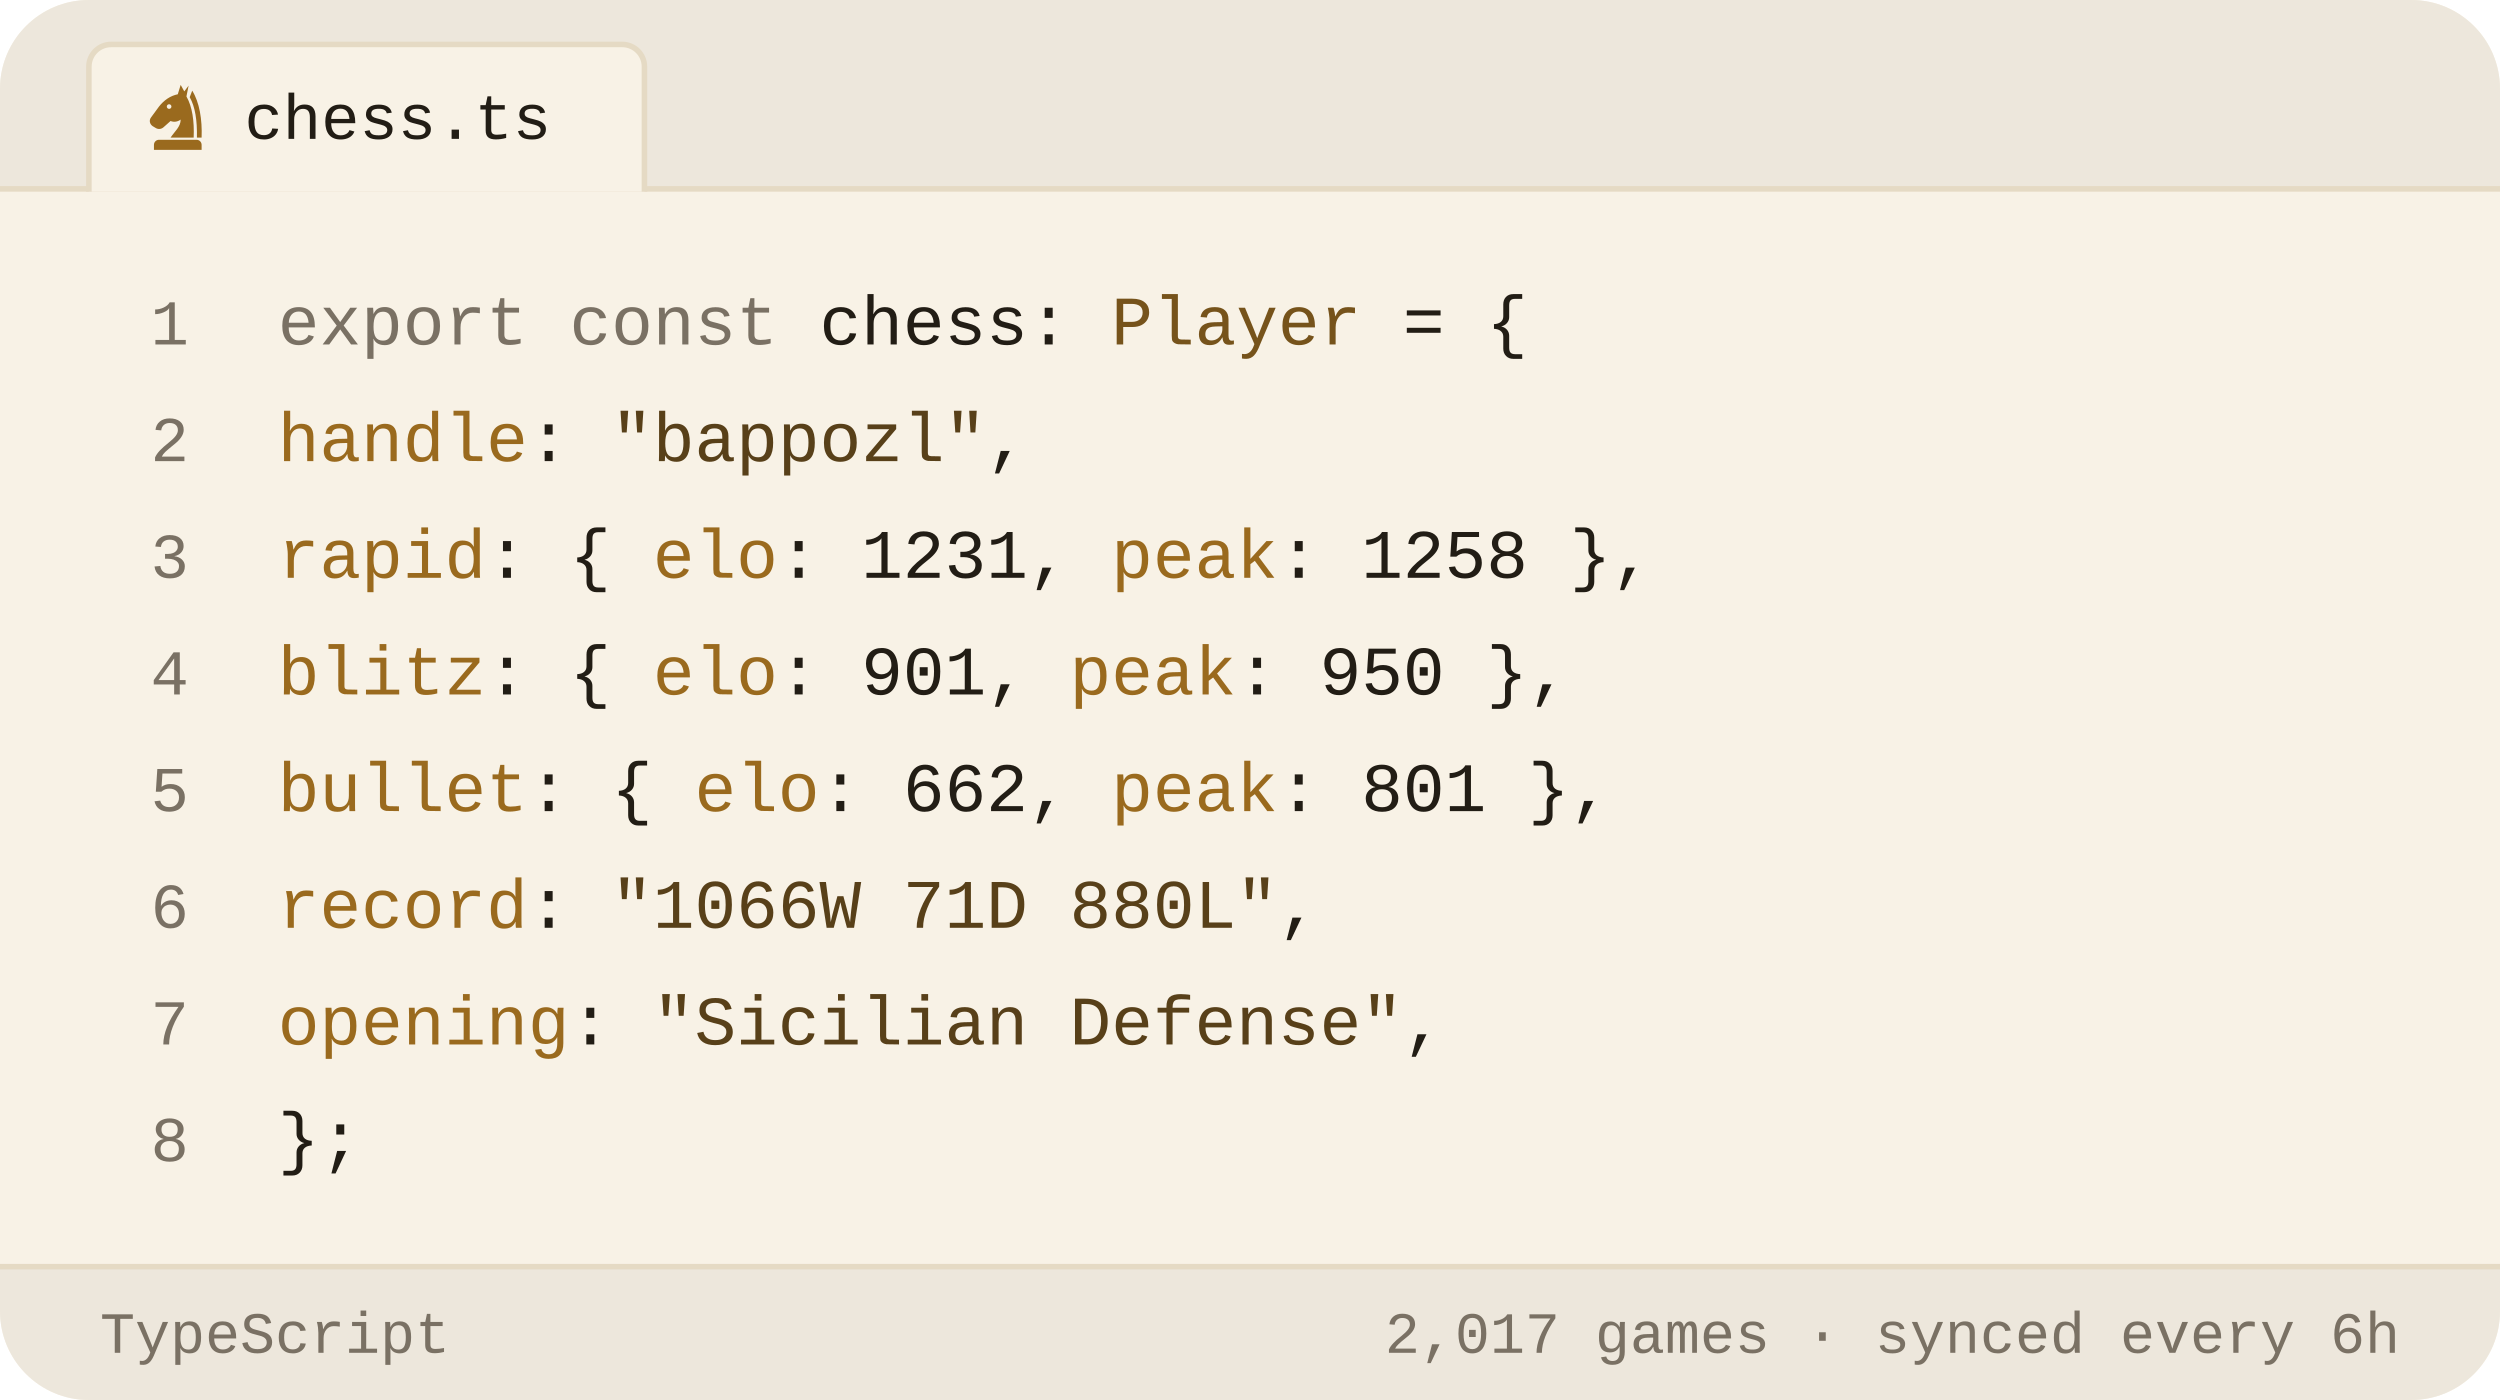
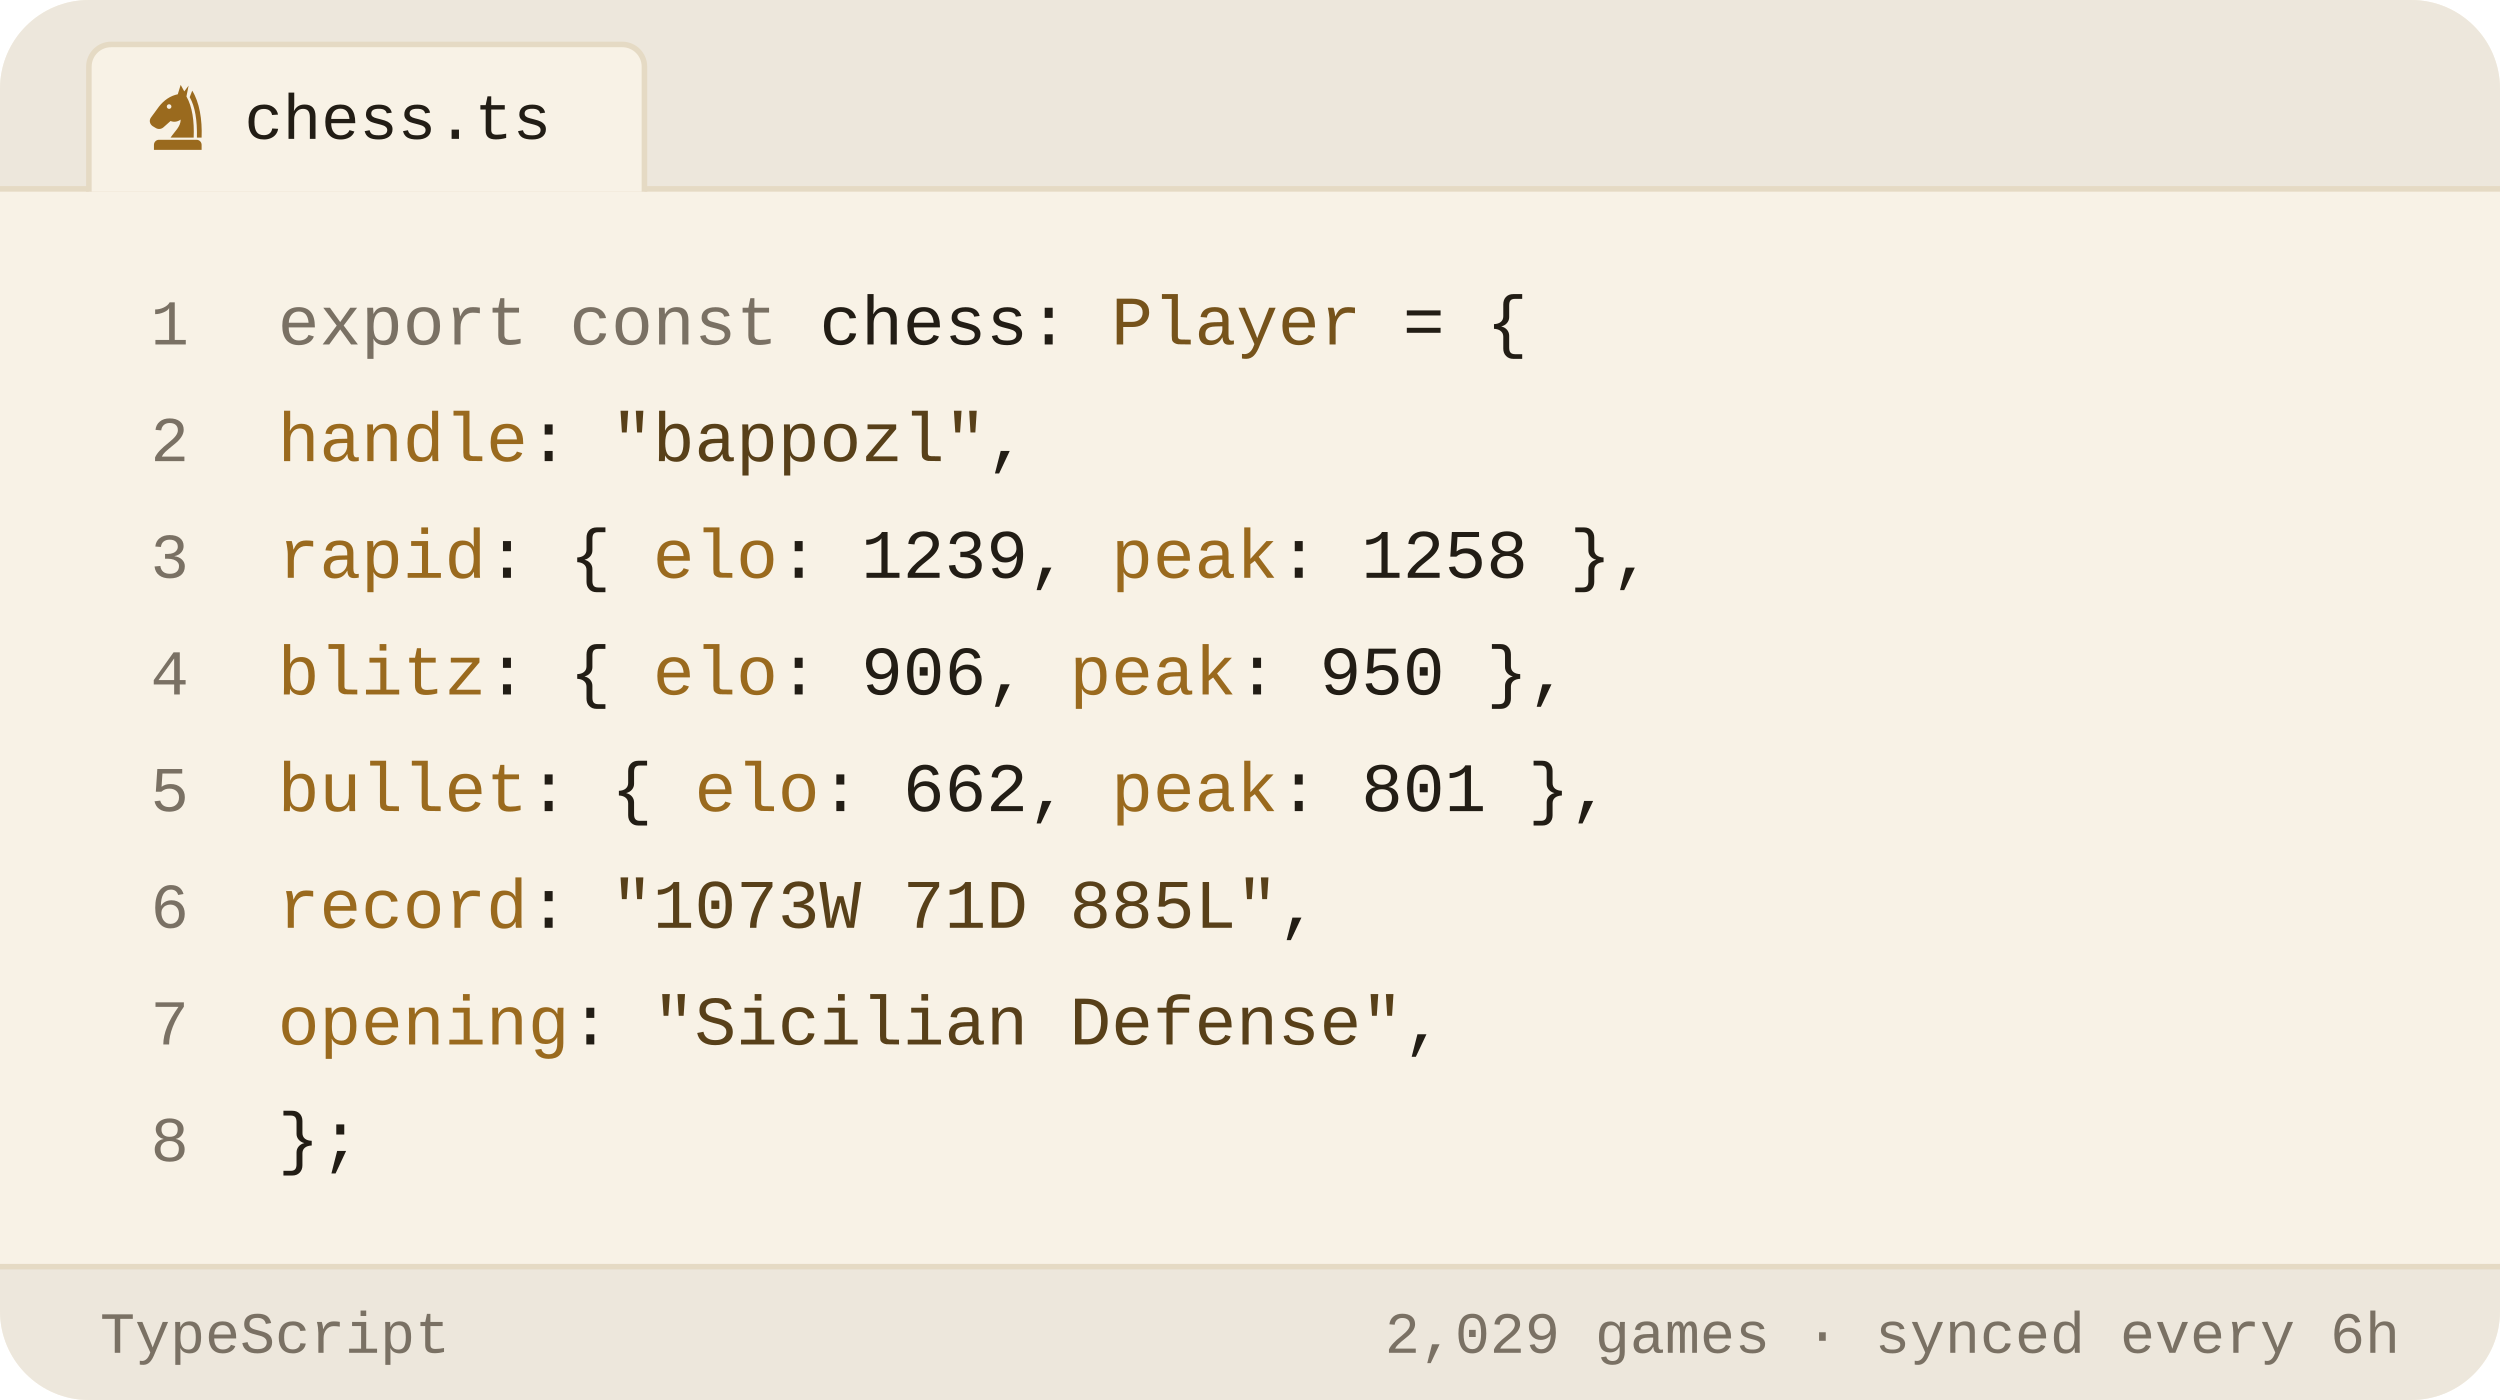
<svg xmlns="http://www.w3.org/2000/svg" viewBox="0 0 450 252" width="450" height="252" role="img" aria-label="Chess.com stats of bappozl as a TypeScript object">
  <style>svg{font-family:-apple-system,BlinkMacSystemFont,'Segoe UI',Roboto,'Helvetica Neue',Arial,sans-serif}text{fill:#221d15;white-space:pre}.bg{fill:#f8f2e6}.acc{fill:#9a6a1e}.win{fill:#0d8659}.draw{fill:#7c7f85}.loss{fill:#c0332f}.lbl{font-size:10px;font-weight:600;letter-spacing:.18em;fill:#7a7164}.cap{font-size:10.5px;font-weight:500;fill:#7a7164}.num{font-family:Georgia,'Times New Roman',Times,serif;font-weight:700;letter-spacing:-.02em}.tick{font-size:9px;font-weight:500;fill:#7a7164;opacity:.75}.dl{font-size:10px;font-weight:600}.rule{stroke:#e5dac4;stroke-width:1;fill:none}.grid{stroke:#e5dac4;stroke-width:1;fill:none;opacity:.7}.ln{fill:none;stroke:#9a6a1e;stroke-width:2;stroke-linecap:round;stroke-linejoin:round}.ring{stroke:#f8f2e6;stroke-width:2}.hollow{fill:none;stroke-width:1.5}.sq{fill:#221d15;opacity:.035}</style>
  <rect class="bg" width="450" height="252" rx="16" />
  <path d="M0 34V16a16 16 0 0 1 16-16h418a16 16 0 0 1 16 16v18z" fill="#ede7dc" />
  <line class="rule" x1="0" y1="34" x2="450" y2="34" />
  <path d="M16 34.5V12a4 4 0 0 1 4-4h92a4 4 0 0 1 4 4v22.5" fill="#f8f2e6" stroke="#e5dac4" />
  <g class="acc" transform="translate(25.5,14.5) scale(0.13)">
    <path fill-rule="evenodd" d="M54 6L50 19C40 21 31 27 24 36L13 51C10 55 11 60 15 63L20 66C24 68 28 67 31 64L40 56C45 58 50 57 54 54C54 64 46 70 40 79H72C73 56 70 36 62 22L65 7L59 15zM41.2 36a3.2 3.2 0 1 0-6.4 0 3.2 3.2 0 1 0 6.4 0z" />
    <path d="M70 14C80 30 84 54 83 79H76.5C77 55 74 36 66.5 23z" />
    <path d="M24 82h52a7 7 0 0 1 7 7v7H17v-7a7 7 0 0 1 7-7z" />
  </g>
  <text x="44" y="25" style="font-size:11.5px;font-weight:500;font-family:ui-monospace,'SF Mono',Menlo,Consolas,'Liberation Mono',monospace">chess.ts</text>
  <text x="34" y="62" text-anchor="end" style="fill:#7a7164;font-size:11.5px;font-weight:400;font-family:ui-monospace,'SF Mono',Menlo,Consolas,'Liberation Mono',monospace">1</text>
  <text x="50" y="62" style="font-size:12.5px;font-weight:400;font-family:ui-monospace,'SF Mono',Menlo,Consolas,'Liberation Mono',monospace">
    <tspan style="fill:#7a7164">export const</tspan> chess: <tspan style="fill:#76531b">Player</tspan> = {</text>
  <text x="34" y="83" text-anchor="end" style="fill:#7a7164;font-size:11.5px;font-weight:400;font-family:ui-monospace,'SF Mono',Menlo,Consolas,'Liberation Mono',monospace">2</text>
  <text x="50" y="83" style="font-size:12.5px;font-weight:400;font-family:ui-monospace,'SF Mono',Menlo,Consolas,'Liberation Mono',monospace">
    <tspan style="fill:#9a6a1e">handle</tspan>: <tspan style="fill:#584019">"bappozl"</tspan>,</text>
  <text x="34" y="104" text-anchor="end" style="fill:#7a7164;font-size:11.5px;font-weight:400;font-family:ui-monospace,'SF Mono',Menlo,Consolas,'Liberation Mono',monospace">3</text>
  <text x="50" y="104" style="font-size:12.5px;font-weight:400;font-family:ui-monospace,'SF Mono',Menlo,Consolas,'Liberation Mono',monospace">
-     <tspan style="fill:#9a6a1e">rapid</tspan>:  { <tspan style="fill:#9a6a1e">elo</tspan>: <tspan style="fill:#221d15">1231</tspan>, <tspan style="fill:#9a6a1e">peak</tspan>: <tspan style="fill:#221d15">1258</tspan> },</text>
+     <tspan style="fill:#9a6a1e">rapid</tspan>:  { <tspan style="fill:#9a6a1e">elo</tspan>: <tspan style="fill:#221d15">1239</tspan>, <tspan style="fill:#9a6a1e">peak</tspan>: <tspan style="fill:#221d15">1258</tspan> },</text>
  <text x="34" y="125" text-anchor="end" style="fill:#7a7164;font-size:11.5px;font-weight:400;font-family:ui-monospace,'SF Mono',Menlo,Consolas,'Liberation Mono',monospace">4</text>
  <text x="50" y="125" style="font-size:12.5px;font-weight:400;font-family:ui-monospace,'SF Mono',Menlo,Consolas,'Liberation Mono',monospace">
-     <tspan style="fill:#9a6a1e">blitz</tspan>:  { <tspan style="fill:#9a6a1e">elo</tspan>: <tspan style="fill:#221d15">901</tspan>,  <tspan style="fill:#9a6a1e">peak</tspan>: <tspan style="fill:#221d15">950</tspan> },</text>
+     <tspan style="fill:#9a6a1e">blitz</tspan>:  { <tspan style="fill:#9a6a1e">elo</tspan>: <tspan style="fill:#221d15">906</tspan>,  <tspan style="fill:#9a6a1e">peak</tspan>: <tspan style="fill:#221d15">950</tspan> },</text>
  <text x="34" y="146" text-anchor="end" style="fill:#7a7164;font-size:11.5px;font-weight:400;font-family:ui-monospace,'SF Mono',Menlo,Consolas,'Liberation Mono',monospace">5</text>
  <text x="50" y="146" style="font-size:12.5px;font-weight:400;font-family:ui-monospace,'SF Mono',Menlo,Consolas,'Liberation Mono',monospace">
    <tspan style="fill:#9a6a1e">bullet</tspan>: { <tspan style="fill:#9a6a1e">elo</tspan>: <tspan style="fill:#221d15">662</tspan>,  <tspan style="fill:#9a6a1e">peak</tspan>: <tspan style="fill:#221d15">801</tspan> },</text>
  <text x="34" y="167" text-anchor="end" style="fill:#7a7164;font-size:11.5px;font-weight:400;font-family:ui-monospace,'SF Mono',Menlo,Consolas,'Liberation Mono',monospace">6</text>
  <text x="50" y="167" style="font-size:12.5px;font-weight:400;font-family:ui-monospace,'SF Mono',Menlo,Consolas,'Liberation Mono',monospace">
-     <tspan style="fill:#9a6a1e">record</tspan>: <tspan style="fill:#584019">"1066W 71D 880L"</tspan>,</text>
+     <tspan style="fill:#9a6a1e">record</tspan>: <tspan style="fill:#584019">"1073W 71D 885L"</tspan>,</text>
  <text x="34" y="188" text-anchor="end" style="fill:#7a7164;font-size:11.5px;font-weight:400;font-family:ui-monospace,'SF Mono',Menlo,Consolas,'Liberation Mono',monospace">7</text>
  <text x="50" y="188" style="font-size:12.5px;font-weight:400;font-family:ui-monospace,'SF Mono',Menlo,Consolas,'Liberation Mono',monospace">
    <tspan style="fill:#9a6a1e">opening</tspan>: <tspan style="fill:#584019">"Sicilian Defense"</tspan>,</text>
  <text x="34" y="209" text-anchor="end" style="fill:#7a7164;font-size:11.5px;font-weight:400;font-family:ui-monospace,'SF Mono',Menlo,Consolas,'Liberation Mono',monospace">8</text>
  <text x="50" y="209" style="font-size:12.5px;font-weight:400;font-family:ui-monospace,'SF Mono',Menlo,Consolas,'Liberation Mono',monospace">};</text>
  <path d="M0 228H450V236a16 16 0 0 1 -16 16H16a16 16 0 0 1 -16-16z" fill="#ede7dc" />
  <line class="rule" x1="0" y1="228" x2="450" y2="228" />
  <text x="18" y="243.5" style="fill:#7a7164;font-size:10.5px;font-weight:500;font-family:ui-monospace,'SF Mono',Menlo,Consolas,'Liberation Mono',monospace">TypeScript</text>
-   <text x="432" y="243.5" text-anchor="end" style="fill:#7a7164;font-size:10.5px;font-weight:500;font-family:ui-monospace,'SF Mono',Menlo,Consolas,'Liberation Mono',monospace">2,017 games · synced every 6h</text>
+   <text x="432" y="243.5" text-anchor="end" style="fill:#7a7164;font-size:10.5px;font-weight:500;font-family:ui-monospace,'SF Mono',Menlo,Consolas,'Liberation Mono',monospace">2,029 games · synced every 6h</text>
</svg>
